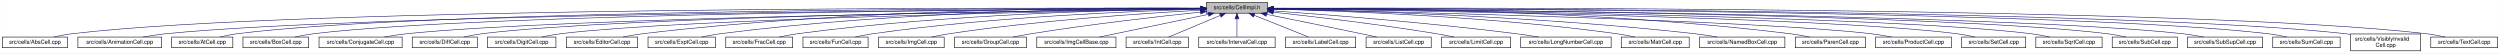
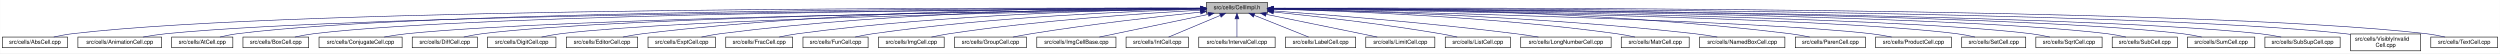
<svg xmlns="http://www.w3.org/2000/svg" xmlns:xlink="http://www.w3.org/1999/xlink" width="4453pt" height="95pt" viewBox="0.00 0.00 4452.50 95.00">
  <g id="graph0" class="graph" transform="scale(1 1) rotate(0) translate(4 91)">
    <polygon fill="white" stroke="transparent" points="-4,4 -4,-91 4448.5,-91 4448.5,4 -4,4" />
    <g id="node1" class="node">
      <g id="a_node1">
        <a xlink:title="Macros and types used only by cell implementations, not by cell users.">
          <polygon fill="#bfbfbf" stroke="black" points="2144.5,-67.5 2144.5,-86.5 2253.5,-86.5 2253.5,-67.5 2144.5,-67.5" />
          <text text-anchor="middle" x="2199" y="-74.5" font-family="Helvetica,sans-Serif" font-size="10.00">src/cells/CellImpl.h</text>
        </a>
      </g>
    </g>
    <g id="node2" class="node">
      <g id="a_node2">
        <a xlink:href="AbsCell_8cpp.html" target="_top" xlink:title="This file defines the class AbsCell.">
          <polygon fill="white" stroke="black" points="0,-6 0,-25 116,-25 116,-6 0,-6" />
          <text text-anchor="middle" x="58" y="-13" font-family="Helvetica,sans-Serif" font-size="10.00">src/cells/AbsCell.cpp</text>
        </a>
      </g>
    </g>
    <g id="edge1" class="edge">
      <path fill="none" stroke="midnightblue" d="M2134.12,-76.26C1828.21,-77.25 527.95,-78.53 125,-31 114.01,-29.7 102.16,-27.44 91.53,-25.07" />
      <polygon fill="midnightblue" stroke="midnightblue" points="2134.17,-79.76 2144.16,-76.23 2134.15,-72.76 2134.17,-79.76" />
    </g>
    <g id="node3" class="node">
      <g id="a_node3">
        <a xlink:href="AnimationCell_8cpp.html" target="_top" xlink:title="This file defines the class AnimationCell.">
          <polygon fill="white" stroke="black" points="134.5,-6 134.5,-25 283.5,-25 283.5,-6 134.5,-6" />
          <text text-anchor="middle" x="209" y="-13" font-family="Helvetica,sans-Serif" font-size="10.00">src/cells/AnimationCell.cpp</text>
        </a>
      </g>
    </g>
    <g id="edge2" class="edge">
      <path fill="none" stroke="midnightblue" d="M2133.81,-75.77C1842.83,-74.54 660.89,-67.37 292,-31 278.46,-29.67 263.81,-27.39 250.63,-25.03" />
      <polygon fill="midnightblue" stroke="midnightblue" points="2134.17,-79.27 2144.19,-75.81 2134.2,-72.27 2134.17,-79.27" />
    </g>
    <g id="node4" class="node">
      <g id="a_node4">
        <a xlink:href="AtCell_8cpp.html" target="_top" xlink:title="This file defines the class AtCell.">
          <polygon fill="white" stroke="black" points="301.5,-6 301.5,-25 410.5,-25 410.5,-6 301.5,-6" />
          <text text-anchor="middle" x="356" y="-13" font-family="Helvetica,sans-Serif" font-size="10.00">src/cells/AtCell.cpp</text>
        </a>
      </g>
    </g>
    <g id="edge3" class="edge">
      <path fill="none" stroke="midnightblue" d="M2134.04,-76.11C1855.48,-76.29 760.59,-74.18 419,-31 408.64,-29.69 397.5,-27.42 387.5,-25.06" />
      <polygon fill="midnightblue" stroke="midnightblue" points="2134.38,-79.6 2144.38,-76.1 2134.38,-72.6 2134.38,-79.6" />
    </g>
    <g id="node5" class="node">
      <g id="a_node5">
        <a xlink:href="BoxCell_8cpp.html" target="_top" xlink:title="This file defines the class BoxCell.">
          <polygon fill="white" stroke="black" points="428.5,-6 428.5,-25 545.5,-25 545.5,-6 428.5,-6" />
          <text text-anchor="middle" x="487" y="-13" font-family="Helvetica,sans-Serif" font-size="10.00">src/cells/BoxCell.cpp</text>
        </a>
      </g>
    </g>
    <g id="edge4" class="edge">
      <path fill="none" stroke="midnightblue" d="M2134.28,-75.81C1869.63,-74.78 868.87,-68.44 555,-31 543.85,-29.67 531.83,-27.39 521.04,-25.03" />
      <polygon fill="midnightblue" stroke="midnightblue" points="2134.48,-79.31 2144.49,-75.85 2134.51,-72.31 2134.48,-79.31" />
    </g>
    <g id="node6" class="node">
      <g id="a_node6">
        <a xlink:href="ConjugateCell_8cpp.html" target="_top" xlink:title="This file defines the class ConjugateCell.">
          <polygon fill="white" stroke="black" points="564,-6 564,-25 712,-25 712,-6 564,-6" />
          <text text-anchor="middle" x="638" y="-13" font-family="Helvetica,sans-Serif" font-size="10.00">src/cells/ConjugateCell.cpp</text>
        </a>
      </g>
    </g>
    <g id="edge5" class="edge">
      <path fill="none" stroke="midnightblue" d="M2134.02,-75.25C1886.3,-72.22 1001.1,-59.58 721,-31 707.61,-29.63 693.13,-27.38 680.06,-25.05" />
      <polygon fill="midnightblue" stroke="midnightblue" points="2134.25,-78.76 2144.29,-75.38 2134.33,-71.76 2134.25,-78.76" />
    </g>
    <g id="node7" class="node">
      <g id="a_node7">
        <a xlink:href="DiffCell_8cpp.html" target="_top" xlink:title="This file defines the class DiffCell.">
          <polygon fill="white" stroke="black" points="730,-6 730,-25 846,-25 846,-6 730,-6" />
          <text text-anchor="middle" x="788" y="-13" font-family="Helvetica,sans-Serif" font-size="10.00">src/cells/DiffCell.cpp</text>
        </a>
      </g>
    </g>
    <g id="edge6" class="edge">
      <path fill="none" stroke="midnightblue" d="M2134.15,-75.37C1901.17,-72.88 1107,-62.23 855,-31 844.13,-29.65 832.42,-27.4 821.88,-25.07" />
      <polygon fill="midnightblue" stroke="midnightblue" points="2134.45,-78.88 2144.49,-75.48 2134.53,-71.88 2134.45,-78.88" />
    </g>
    <g id="node8" class="node">
      <g id="a_node8">
        <a xlink:href="DigitCell_8cpp.html" target="_top" xlink:title="This file defines the class DigitCell.">
          <polygon fill="white" stroke="black" points="864,-6 864,-25 986,-25 986,-6 864,-6" />
          <text text-anchor="middle" x="925" y="-13" font-family="Helvetica,sans-Serif" font-size="10.00">src/cells/DigitCell.cpp</text>
        </a>
      </g>
    </g>
    <g id="edge7" class="edge">
      <path fill="none" stroke="midnightblue" d="M2134.1,-75C1917.19,-71.45 1218.46,-58.13 995,-31 983.67,-29.62 971.44,-27.36 960.42,-25.03" />
      <polygon fill="midnightblue" stroke="midnightblue" points="2134.31,-78.51 2144.37,-75.17 2134.43,-71.51 2134.31,-78.51" />
    </g>
    <g id="node9" class="node">
      <g id="a_node9">
        <a xlink:href="EditorCell_8cpp.html" target="_top" xlink:title="This file defines the class EditorCell.">
          <polygon fill="white" stroke="black" points="1004.5,-6 1004.5,-25 1131.5,-25 1131.5,-6 1004.5,-6" />
          <text text-anchor="middle" x="1068" y="-13" font-family="Helvetica,sans-Serif" font-size="10.00">src/cells/EditorCell.cpp</text>
        </a>
      </g>
    </g>
    <g id="edge8" class="edge">
      <path fill="none" stroke="midnightblue" d="M2134.21,-76.69C1968.36,-77.73 1515.13,-75.84 1141,-31 1129.33,-29.6 1116.73,-27.36 1105.34,-25.06" />
      <polygon fill="midnightblue" stroke="midnightblue" points="2134.28,-80.19 2144.25,-76.63 2134.23,-73.19 2134.28,-80.19" />
    </g>
    <g id="node10" class="node">
      <g id="a_node10">
        <a xlink:href="ExptCell_8cpp.html" target="_top" xlink:title="This file defines the class ExptCell.">
          <polygon fill="white" stroke="black" points="1150,-6 1150,-25 1270,-25 1270,-6 1150,-6" />
          <text text-anchor="middle" x="1210" y="-13" font-family="Helvetica,sans-Serif" font-size="10.00">src/cells/ExptCell.cpp</text>
        </a>
      </g>
    </g>
    <g id="edge9" class="edge">
      <path fill="none" stroke="midnightblue" d="M2134.29,-76.34C1983.63,-76.38 1598,-72.06 1279,-31 1267.95,-29.58 1256.04,-27.33 1245.27,-25.03" />
      <polygon fill="midnightblue" stroke="midnightblue" points="2134.3,-79.84 2144.29,-76.33 2134.29,-72.84 2134.3,-79.84" />
    </g>
    <g id="node11" class="node">
      <g id="a_node11">
        <a xlink:href="FracCell_8cpp.html" target="_top" xlink:title="This file defines the class FracCell.">
          <polygon fill="white" stroke="black" points="1288.5,-6 1288.5,-25 1407.5,-25 1407.5,-6 1288.5,-6" />
          <text text-anchor="middle" x="1348" y="-13" font-family="Helvetica,sans-Serif" font-size="10.00">src/cells/FracCell.cpp</text>
        </a>
      </g>
    </g>
    <g id="edge10" class="edge">
      <path fill="none" stroke="midnightblue" d="M2134.09,-75.54C1999.7,-73.87 1681.4,-66.19 1417,-31 1406.08,-29.55 1394.31,-27.32 1383.64,-25.05" />
      <polygon fill="midnightblue" stroke="midnightblue" points="2134.18,-79.04 2144.22,-75.66 2134.26,-72.04 2134.18,-79.04" />
    </g>
    <g id="node12" class="node">
      <g id="a_node12">
        <a xlink:href="FunCell_8cpp.html" target="_top" xlink:title="This file defines the class FunCell.">
          <polygon fill="white" stroke="black" points="1426,-6 1426,-25 1542,-25 1542,-6 1426,-6" />
          <text text-anchor="middle" x="1484" y="-13" font-family="Helvetica,sans-Serif" font-size="10.00">src/cells/FunCell.cpp</text>
        </a>
      </g>
    </g>
    <g id="edge11" class="edge">
      <path fill="none" stroke="midnightblue" d="M2133.87,-74.57C2016.72,-71.32 1762.88,-61.12 1551,-31 1540.51,-29.51 1529.22,-27.3 1518.95,-25.06" />
      <polygon fill="midnightblue" stroke="midnightblue" points="2134.01,-78.08 2144.1,-74.85 2134.2,-71.08 2134.01,-78.08" />
    </g>
    <g id="node13" class="node">
      <g id="a_node13">
        <a xlink:href="ImgCell_8cpp.html" target="_top" xlink:title="This file defines the class ImgCell.">
          <polygon fill="white" stroke="black" points="1560.5,-6 1560.5,-25 1677.5,-25 1677.5,-6 1560.5,-6" />
          <text text-anchor="middle" x="1619" y="-13" font-family="Helvetica,sans-Serif" font-size="10.00">src/cells/ImgCell.cpp</text>
        </a>
      </g>
    </g>
    <g id="edge12" class="edge">
      <path fill="none" stroke="midnightblue" d="M2134.19,-72.85C2036.72,-67.54 1846.8,-54.97 1687,-31 1676.5,-29.42 1665.18,-27.22 1654.85,-25" />
      <polygon fill="midnightblue" stroke="midnightblue" points="2134.01,-76.35 2144.18,-73.39 2134.38,-69.36 2134.01,-76.35" />
    </g>
    <g id="node14" class="node">
      <g id="a_node14">
        <a xlink:href="GroupCell_8cpp.html" target="_top" xlink:title="This file defines the class GroupCell.">
          <polygon fill="white" stroke="black" points="1696,-6 1696,-25 1824,-25 1824,-6 1696,-6" />
          <text text-anchor="middle" x="1760" y="-13" font-family="Helvetica,sans-Serif" font-size="10.00">src/cells/GroupCell.cpp</text>
        </a>
      </g>
    </g>
    <g id="edge13" class="edge">
      <path fill="none" stroke="midnightblue" d="M2134.25,-69.5C2060.94,-61.8 1938.05,-47.87 1833,-31 1822.28,-29.28 1810.74,-27.13 1800.07,-25.01" />
      <polygon fill="midnightblue" stroke="midnightblue" points="2133.95,-72.99 2144.26,-70.54 2134.67,-66.02 2133.95,-72.99" />
    </g>
    <g id="node15" class="node">
      <g id="a_node15">
        <a xlink:href="ImgCellBase_8cpp.html" target="_top" xlink:title="This file defines the class ImgCellBase.">
          <polygon fill="white" stroke="black" points="1842.5,-6 1842.5,-25 1983.5,-25 1983.5,-6 1842.5,-6" />
          <text text-anchor="middle" x="1913" y="-13" font-family="Helvetica,sans-Serif" font-size="10.00">src/cells/ImgCellBase.cpp</text>
        </a>
      </g>
    </g>
    <g id="edge14" class="edge">
      <path fill="none" stroke="midnightblue" d="M2148.06,-65.4C2092.61,-53.87 2005.05,-35.65 1953.9,-25.01" />
      <polygon fill="midnightblue" stroke="midnightblue" points="2147.52,-68.86 2158.02,-67.48 2148.95,-62.01 2147.52,-68.86" />
    </g>
    <g id="node16" class="node">
      <g id="a_node16">
        <a xlink:href="IntCell_8cpp.html" target="_top" xlink:title="This file defines the class IntCell.">
          <polygon fill="white" stroke="black" points="2001.5,-6 2001.5,-25 2112.5,-25 2112.5,-6 2001.5,-6" />
          <text text-anchor="middle" x="2057" y="-13" font-family="Helvetica,sans-Serif" font-size="10.00">src/cells/IntCell.cpp</text>
        </a>
      </g>
    </g>
    <g id="edge15" class="edge">
      <path fill="none" stroke="midnightblue" d="M2169.12,-63.48C2141.54,-51.92 2101.33,-35.08 2077.31,-25.01" />
      <polygon fill="midnightblue" stroke="midnightblue" points="2168.08,-66.84 2178.65,-67.48 2170.78,-60.38 2168.08,-66.84" />
    </g>
    <g id="node17" class="node">
      <g id="a_node17">
        <a xlink:href="IntervalCell_8cpp.html" target="_top" xlink:title="This file defines the class IntervalCell.">
          <polygon fill="white" stroke="black" points="2131,-6 2131,-25 2267,-25 2267,-6 2131,-6" />
          <text text-anchor="middle" x="2199" y="-13" font-family="Helvetica,sans-Serif" font-size="10.00">src/cells/IntervalCell.cpp</text>
        </a>
      </g>
    </g>
    <g id="edge16" class="edge">
      <path fill="none" stroke="midnightblue" d="M2199,-57.32C2199,-46.5 2199,-33.4 2199,-25.01" />
      <polygon fill="midnightblue" stroke="midnightblue" points="2195.5,-57.48 2199,-67.48 2202.5,-57.48 2195.5,-57.48" />
    </g>
    <g id="node18" class="node">
      <g id="a_node18">
        <a xlink:href="LabelCell_8cpp.html" target="_top" xlink:title="This file defines the class LabelCell.">
          <polygon fill="white" stroke="black" points="2285.5,-6 2285.5,-25 2410.5,-25 2410.5,-6 2285.5,-6" />
          <text text-anchor="middle" x="2348" y="-13" font-family="Helvetica,sans-Serif" font-size="10.00">src/cells/LabelCell.cpp</text>
        </a>
      </g>
    </g>
    <g id="edge17" class="edge">
      <path fill="none" stroke="midnightblue" d="M2229.97,-63.63C2258.92,-52.07 2301.37,-35.12 2326.69,-25.01" />
      <polygon fill="midnightblue" stroke="midnightblue" points="2228.34,-60.52 2220.35,-67.48 2230.93,-67.02 2228.34,-60.52" />
    </g>
    <g id="node19" class="node">
      <g id="a_node19">
-         <a xlink:href="ListCell_8cpp.html" target="_top" xlink:title="This file defines the class ListCell.">
-           <polygon fill="white" stroke="black" points="2429,-6 2429,-25 2545,-25 2545,-6 2429,-6" />
-           <text text-anchor="middle" x="2487" y="-13" font-family="Helvetica,sans-Serif" font-size="10.00">src/cells/ListCell.cpp</text>
+         <a xlink:href="LimitCell_8cpp.html" target="_top" xlink:title="This file defines the class LimitCell.">
+           <polygon fill="white" stroke="black" points="2428.5,-6 2428.5,-25 2551.5,-25 2551.5,-6 2428.5,-6" />
+           <text text-anchor="middle" x="2490" y="-13" font-family="Helvetica,sans-Serif" font-size="10.00">src/cells/LimitCell.cpp</text>
        </a>
      </g>
    </g>
    <g id="edge18" class="edge">
-       <path fill="none" stroke="midnightblue" d="M2251.88,-65.42C2296.68,-56.42 2362.59,-43.06 2420,-31 2429.08,-29.09 2438.85,-27 2448.05,-25.01" />
-       <polygon fill="midnightblue" stroke="midnightblue" points="2250.93,-62.04 2241.81,-67.44 2252.31,-68.91 2250.93,-62.04" />
+       <path fill="none" stroke="midnightblue" d="M2251.02,-65.46C2295.82,-56.37 2362.18,-42.88 2420,-31 2429.36,-29.08 2439.42,-27 2448.92,-25.03" />
+       <polygon fill="midnightblue" stroke="midnightblue" points="2250.07,-62.08 2240.96,-67.5 2251.46,-68.94 2250.07,-62.08" />
    </g>
    <g id="node20" class="node">
      <g id="a_node20">
-         <a xlink:href="LimitCell_8cpp.html" target="_top" xlink:title="This file defines the class LimitCell.">
-           <polygon fill="white" stroke="black" points="2563.5,-6 2563.5,-25 2686.5,-25 2686.5,-6 2563.5,-6" />
-           <text text-anchor="middle" x="2625" y="-13" font-family="Helvetica,sans-Serif" font-size="10.00">src/cells/LimitCell.cpp</text>
+         <a xlink:href="ListCell_8cpp.html" target="_top" xlink:title="This file defines the class ListCell.">
+           <polygon fill="white" stroke="black" points="2570,-6 2570,-25 2686,-25 2686,-6 2570,-6" />
+           <text text-anchor="middle" x="2628" y="-13" font-family="Helvetica,sans-Serif" font-size="10.00">src/cells/ListCell.cpp</text>
        </a>
      </g>
    </g>
    <g id="edge19" class="edge">
-       <path fill="none" stroke="midnightblue" d="M2263.79,-69.27C2335.12,-61.52 2453.08,-47.68 2554,-31 2564.43,-29.28 2575.65,-27.12 2586.04,-25.01" />
-       <polygon fill="midnightblue" stroke="midnightblue" points="2263.18,-65.82 2253.62,-70.37 2263.93,-72.78 2263.18,-65.82" />
+       <path fill="none" stroke="midnightblue" d="M2264.17,-69.67C2336.84,-62.21 2457.75,-48.55 2561,-31 2570.86,-29.32 2581.46,-27.19 2591.25,-25.07" />
+       <polygon fill="midnightblue" stroke="midnightblue" points="2263.4,-66.23 2253.8,-70.73 2264.11,-73.2 2263.4,-66.23" />
    </g>
    <g id="node21" class="node">
      <g id="a_node21">
        <a xlink:href="LongNumberCell_8cpp.html" target="_top" xlink:title="This file defines the class LongNumberCell.">
          <polygon fill="white" stroke="black" points="2704.5,-6 2704.5,-25 2865.5,-25 2865.5,-6 2704.5,-6" />
          <text text-anchor="middle" x="2785" y="-13" font-family="Helvetica,sans-Serif" font-size="10.00">src/cells/LongNumberCell.cpp</text>
        </a>
      </g>
    </g>
    <g id="edge20" class="edge">
-       <path fill="none" stroke="midnightblue" d="M2263.58,-71.63C2358.54,-64.87 2541.34,-50.58 2696,-31 2709.2,-29.33 2723.45,-27.17 2736.59,-25.03" />
-       <polygon fill="midnightblue" stroke="midnightblue" points="2263.29,-68.14 2253.56,-72.34 2263.78,-75.12 2263.29,-68.14" />
+       <path fill="none" stroke="midnightblue" d="M2263.83,-71.56C2358.7,-64.73 2540.84,-50.39 2695,-31 2708.35,-29.32 2722.75,-27.16 2736.04,-25.02" />
+       <polygon fill="midnightblue" stroke="midnightblue" points="2263.54,-68.07 2253.81,-72.27 2264.04,-75.05 2263.54,-68.07" />
    </g>
    <g id="node22" class="node">
      <g id="a_node22">
        <a xlink:href="MatrCell_8cpp.html" target="_top" xlink:title="This file defines the class MatrCell.">
          <polygon fill="white" stroke="black" points="2883.5,-6 2883.5,-25 3004.5,-25 3004.5,-6 2883.5,-6" />
          <text text-anchor="middle" x="2944" y="-13" font-family="Helvetica,sans-Serif" font-size="10.00">src/cells/MatrCell.cpp</text>
        </a>
      </g>
    </g>
    <g id="edge21" class="edge">
      <path fill="none" stroke="midnightblue" d="M2263.77,-74.72C2384.51,-71.65 2651.95,-61.7 2875,-31 2885.79,-29.51 2897.42,-27.31 2908,-25.06" />
      <polygon fill="midnightblue" stroke="midnightblue" points="2263.5,-71.22 2253.59,-74.97 2263.67,-78.22 2263.5,-71.22" />
    </g>
    <g id="node23" class="node">
      <g id="a_node23">
        <a xlink:href="NamedBoxCell_8cpp.html" target="_top" xlink:title="This file defines the class NamedBoxCell.">
          <polygon fill="white" stroke="black" points="3023,-6 3023,-25 3175,-25 3175,-6 3023,-6" />
          <text text-anchor="middle" x="3099" y="-13" font-family="Helvetica,sans-Serif" font-size="10.00">src/cells/NamedBoxCell.cpp</text>
        </a>
      </g>
    </g>
    <g id="edge22" class="edge">
      <path fill="none" stroke="midnightblue" d="M2263.95,-74.92C2402.29,-72.07 2736.08,-62.27 3014,-31 3027.24,-29.51 3041.55,-27.3 3054.58,-25.06" />
      <polygon fill="midnightblue" stroke="midnightblue" points="2263.47,-71.43 2253.54,-75.13 2263.61,-78.43 2263.47,-71.43" />
    </g>
    <g id="node24" class="node">
      <g id="a_node24">
        <a xlink:href="ParenCell_8cpp.html" target="_top" xlink:title="This file defines the class ParenCell.">
          <polygon fill="white" stroke="black" points="3193.5,-6 3193.5,-25 3318.5,-25 3318.5,-6 3193.5,-6" />
          <text text-anchor="middle" x="3256" y="-13" font-family="Helvetica,sans-Serif" font-size="10.00">src/cells/ParenCell.cpp</text>
        </a>
      </g>
    </g>
    <g id="edge23" class="edge">
      <path fill="none" stroke="midnightblue" d="M2263.73,-76.46C2421.64,-76.84 2839.01,-73.37 3184,-31 3195.52,-29.59 3207.94,-27.34 3219.18,-25.04" />
      <polygon fill="midnightblue" stroke="midnightblue" points="2263.71,-72.96 2253.7,-76.43 2263.69,-79.96 2263.71,-72.96" />
    </g>
    <g id="node25" class="node">
      <g id="a_node25">
        <a xlink:href="ProductCell_8cpp.html" target="_top" xlink:title="This file defines the class ProductCell.">
          <polygon fill="white" stroke="black" points="3336.5,-6 3336.5,-25 3471.5,-25 3471.5,-6 3336.5,-6" />
          <text text-anchor="middle" x="3404" y="-13" font-family="Helvetica,sans-Serif" font-size="10.00">src/cells/ProductCell.cpp</text>
        </a>
      </g>
    </g>
    <g id="edge24" class="edge">
      <path fill="none" stroke="midnightblue" d="M2263.68,-74.69C2471.31,-70.28 3119.58,-54.9 3328,-31 3340.14,-29.61 3353.26,-27.37 3365.12,-25.07" />
      <polygon fill="midnightblue" stroke="midnightblue" points="2263.47,-71.19 2253.54,-74.9 2263.62,-78.19 2263.47,-71.19" />
    </g>
    <g id="node26" class="node">
      <g id="a_node26">
        <a xlink:href="SetCell_8cpp.html" target="_top" xlink:title="This file defines the class SetCell.">
          <polygon fill="white" stroke="black" points="3490,-6 3490,-25 3604,-25 3604,-6 3490,-6" />
          <text text-anchor="middle" x="3547" y="-13" font-family="Helvetica,sans-Serif" font-size="10.00">src/cells/SetCell.cpp</text>
        </a>
      </g>
    </g>
    <g id="edge25" class="edge">
      <path fill="none" stroke="midnightblue" d="M2263.53,-75.28C2489.11,-72.53 3241.63,-61.24 3481,-31 3491.71,-29.65 3503.24,-27.39 3513.63,-25.06" />
      <polygon fill="midnightblue" stroke="midnightblue" points="2263.46,-71.78 2253.51,-75.4 2263.55,-78.78 2263.46,-71.78" />
    </g>
    <g id="node27" class="node">
      <g id="a_node27">
        <a xlink:href="SqrtCell_8cpp.html" target="_top" xlink:title="This file defines the class SqrtCell.">
          <polygon fill="white" stroke="black" points="3622,-6 3622,-25 3740,-25 3740,-6 3622,-6" />
          <text text-anchor="middle" x="3681" y="-13" font-family="Helvetica,sans-Serif" font-size="10.00">src/cells/SqrtCell.cpp</text>
        </a>
      </g>
    </g>
    <g id="edge26" class="edge">
      <path fill="none" stroke="midnightblue" d="M2263.98,-75.47C2504.87,-73.27 3346.63,-63.38 3613,-31 3624.14,-29.65 3636.17,-27.36 3646.96,-25" />
      <polygon fill="midnightblue" stroke="midnightblue" points="2263.61,-71.97 2253.64,-75.56 2263.67,-78.97 2263.61,-71.97" />
    </g>
    <g id="node28" class="node">
      <g id="a_node28">
        <a xlink:href="SubCell_8cpp.html" target="_top" xlink:title="This file defines the class SubCell.">
          <polygon fill="white" stroke="black" points="3758,-6 3758,-25 3874,-25 3874,-6 3758,-6" />
          <text text-anchor="middle" x="3816" y="-13" font-family="Helvetica,sans-Serif" font-size="10.00">src/cells/SubCell.cpp</text>
        </a>
      </g>
    </g>
    <g id="edge27" class="edge">
      <path fill="none" stroke="midnightblue" d="M2263.78,-75.71C2518.88,-74.32 3454.61,-66.82 3749,-31 3759.99,-29.66 3771.83,-27.38 3782.47,-25.02" />
      <polygon fill="midnightblue" stroke="midnightblue" points="2263.54,-72.21 2253.56,-75.76 2263.58,-79.21 2263.54,-72.21" />
    </g>
    <g id="node29" class="node">
      <g id="a_node29">
-         <a xlink:href="SubSupCell_8cpp.html" target="_top" xlink:title="This file defines the class SubSupCell.">
-           <polygon fill="white" stroke="black" points="3892,-6 3892,-25 4026,-25 4026,-6 3892,-6" />
-           <text text-anchor="middle" x="3959" y="-13" font-family="Helvetica,sans-Serif" font-size="10.00">src/cells/SubSupCell.cpp</text>
+         <a xlink:href="SumCell_8cpp.html" target="_top" xlink:title="This file defines the class SumCell.">
+           <polygon fill="white" stroke="black" points="3892,-6 3892,-25 4012,-25 4012,-6 3892,-6" />
+           <text text-anchor="middle" x="3952" y="-13" font-family="Helvetica,sans-Serif" font-size="10.00">src/cells/SumCell.cpp</text>
        </a>
      </g>
    </g>
    <g id="edge28" class="edge">
-       <path fill="none" stroke="midnightblue" d="M2263.92,-75.67C2532.85,-74.09 3560.55,-65.84 3883,-31 3895.42,-29.66 3908.85,-27.38 3920.91,-25.02" />
-       <polygon fill="midnightblue" stroke="midnightblue" points="2263.53,-72.17 2253.55,-75.73 2263.57,-79.17 2263.53,-72.17" />
+       <path fill="none" stroke="midnightblue" d="M2263.93,-75.83C2532.94,-74.89 3560.89,-68.83 3883,-31 3894.31,-29.67 3906.5,-27.4 3917.45,-25.03" />
+       <polygon fill="midnightblue" stroke="midnightblue" points="2263.55,-72.33 2253.56,-75.87 2263.57,-79.33 2263.55,-72.33" />
    </g>
    <g id="node30" class="node">
      <g id="a_node30">
-         <a xlink:href="SumCell_8cpp.html" target="_top" xlink:title="This file defines the class SumCell.">
-           <polygon fill="white" stroke="black" points="4044,-6 4044,-25 4164,-25 4164,-6 4044,-6" />
-           <text text-anchor="middle" x="4104" y="-13" font-family="Helvetica,sans-Serif" font-size="10.00">src/cells/SumCell.cpp</text>
+         <a xlink:href="SubSupCell_8cpp.html" target="_top" xlink:title="This file defines the class SubSupCell.">
+           <polygon fill="white" stroke="black" points="4030,-6 4030,-25 4164,-25 4164,-6 4030,-6" />
+           <text text-anchor="middle" x="4097" y="-13" font-family="Helvetica,sans-Serif" font-size="10.00">src/cells/SubSupCell.cpp</text>
        </a>
      </g>
    </g>
    <g id="edge29" class="edge">
-       <path fill="none" stroke="midnightblue" d="M2263.66,-76C2547.09,-75.75 3681.29,-72.15 4035,-31 4046.31,-29.68 4058.51,-27.41 4069.46,-25.05" />
-       <polygon fill="midnightblue" stroke="midnightblue" points="2263.54,-72.5 2253.55,-76.01 2263.55,-79.5 2263.54,-72.5" />
+       <path fill="none" stroke="midnightblue" d="M2263.62,-75.82C2545.59,-74.84 3669.82,-68.58 4021,-31 4033.42,-29.67 4046.85,-27.39 4058.91,-25.03" />
+       <polygon fill="midnightblue" stroke="midnightblue" points="2263.54,-72.32 2253.55,-75.86 2263.56,-79.32 2263.54,-72.32" />
    </g>
    <g id="node31" class="node">
      <g id="a_node31">
        <a xlink:href="VisiblyInvalidCell_8cpp.html" target="_top" xlink:title="This file defines the class VisiblyInvalidCell.">
          <polygon fill="white" stroke="black" points="4182.5,-0.5 4182.5,-30.5 4307.5,-30.5 4307.5,-0.5 4182.5,-0.5" />
          <text text-anchor="start" x="4190.5" y="-18.5" font-family="Helvetica,sans-Serif" font-size="10.00">src/cells/VisiblyInvalid</text>
          <text text-anchor="middle" x="4245" y="-7.5" font-family="Helvetica,sans-Serif" font-size="10.00">Cell.cpp</text>
        </a>
      </g>
    </g>
    <g id="edge30" class="edge">
      <path fill="none" stroke="midnightblue" d="M2264.08,-76.06C2561.19,-76.07 3790.63,-73.53 4173,-31 4176.04,-30.66 4179.15,-30.26 4182.27,-29.81" />
      <polygon fill="midnightblue" stroke="midnightblue" points="2263.91,-72.56 2253.91,-76.05 2263.91,-79.56 2263.91,-72.56" />
    </g>
    <g id="node32" class="node">
      <g id="a_node32">
        <a xlink:href="TextCell_8cpp.html" target="_top" xlink:title="This file defines the class TextCell.">
          <polygon fill="white" stroke="black" points="4325.5,-6 4325.5,-25 4444.5,-25 4444.5,-6 4325.5,-6" />
          <text text-anchor="middle" x="4385" y="-13" font-family="Helvetica,sans-Serif" font-size="10.00">src/cells/TextCell.cpp</text>
        </a>
      </g>
    </g>
    <g id="edge31" class="edge">
      <path fill="none" stroke="midnightblue" d="M2263.72,-76.27C2573.26,-77.32 3904.75,-78.9 4317,-31 4328.15,-29.7 4340.17,-27.44 4350.96,-25.07" />
      <polygon fill="midnightblue" stroke="midnightblue" points="2263.58,-72.77 2253.57,-76.24 2263.56,-79.77 2263.58,-72.77" />
    </g>
  </g>
</svg>
